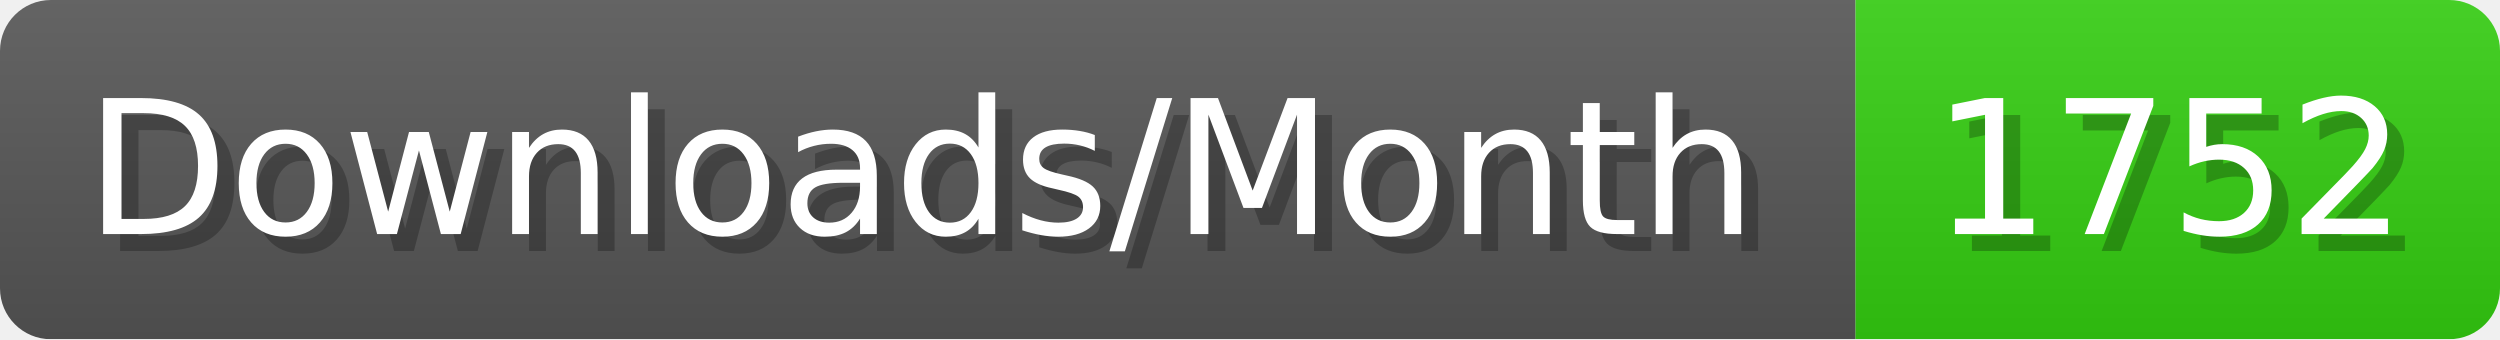
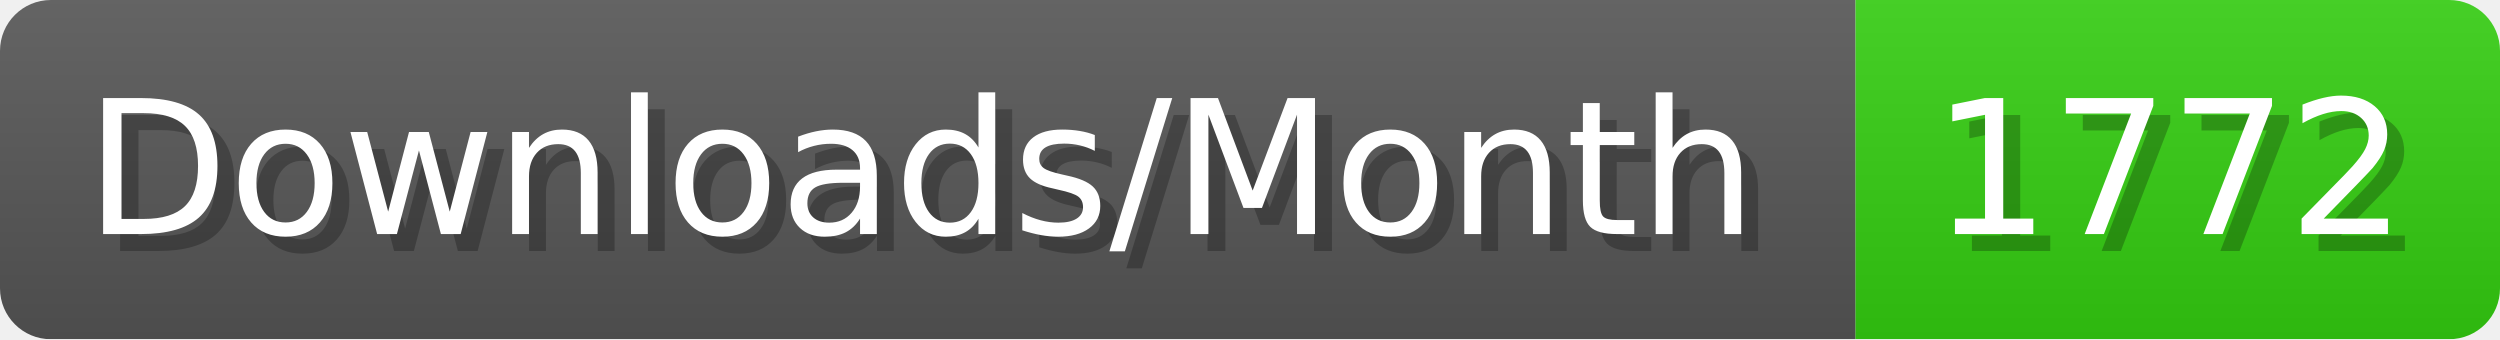
- <svg xmlns="http://www.w3.org/2000/svg" width="147.4" height="20" viewBox="0 0 1474 200" role="img" aria-label="Downloads/Month: 1752">
+ <svg xmlns="http://www.w3.org/2000/svg" width="147.4" height="20" viewBox="0 0 1474 200" role="img" aria-label="Downloads/Month: 1772">
  <linearGradient id="YlXUI" x2="0" y2="100%">
    <stop offset="0" stop-opacity=".1" stop-color="#EEE" />
    <stop offset="1" stop-opacity=".1" />
  </linearGradient>
  <mask id="JHhop">
    <rect width="1474" height="200" rx="30" fill="#FFF" />
  </mask>
  <g mask="url(#JHhop)">
    <rect width="1094" height="200" fill="#555" />
    <rect width="380" height="200" fill="#3C1" x="1094" />
    <rect width="1474" height="200" fill="url(#YlXUI)" />
  </g>
  <g aria-hidden="true" fill="#fff" text-anchor="start" font-family="Verdana,DejaVu Sans,sans-serif" font-size="110">
    <text x="60" y="148" textLength="994" fill="#000" opacity="0.25">Downloads/Month</text>
    <text x="50" y="138" textLength="994">Downloads/Month</text>
-     <text x="1149" y="148" textLength="280" fill="#000" opacity="0.25">1752</text>
-     <text x="1139" y="138" textLength="280">1752</text>
+     <text x="1149" y="148" textLength="280" fill="#000" opacity="0.25">1772</text>
+     <text x="1139" y="138" textLength="280">1772</text>
  </g>
</svg>
